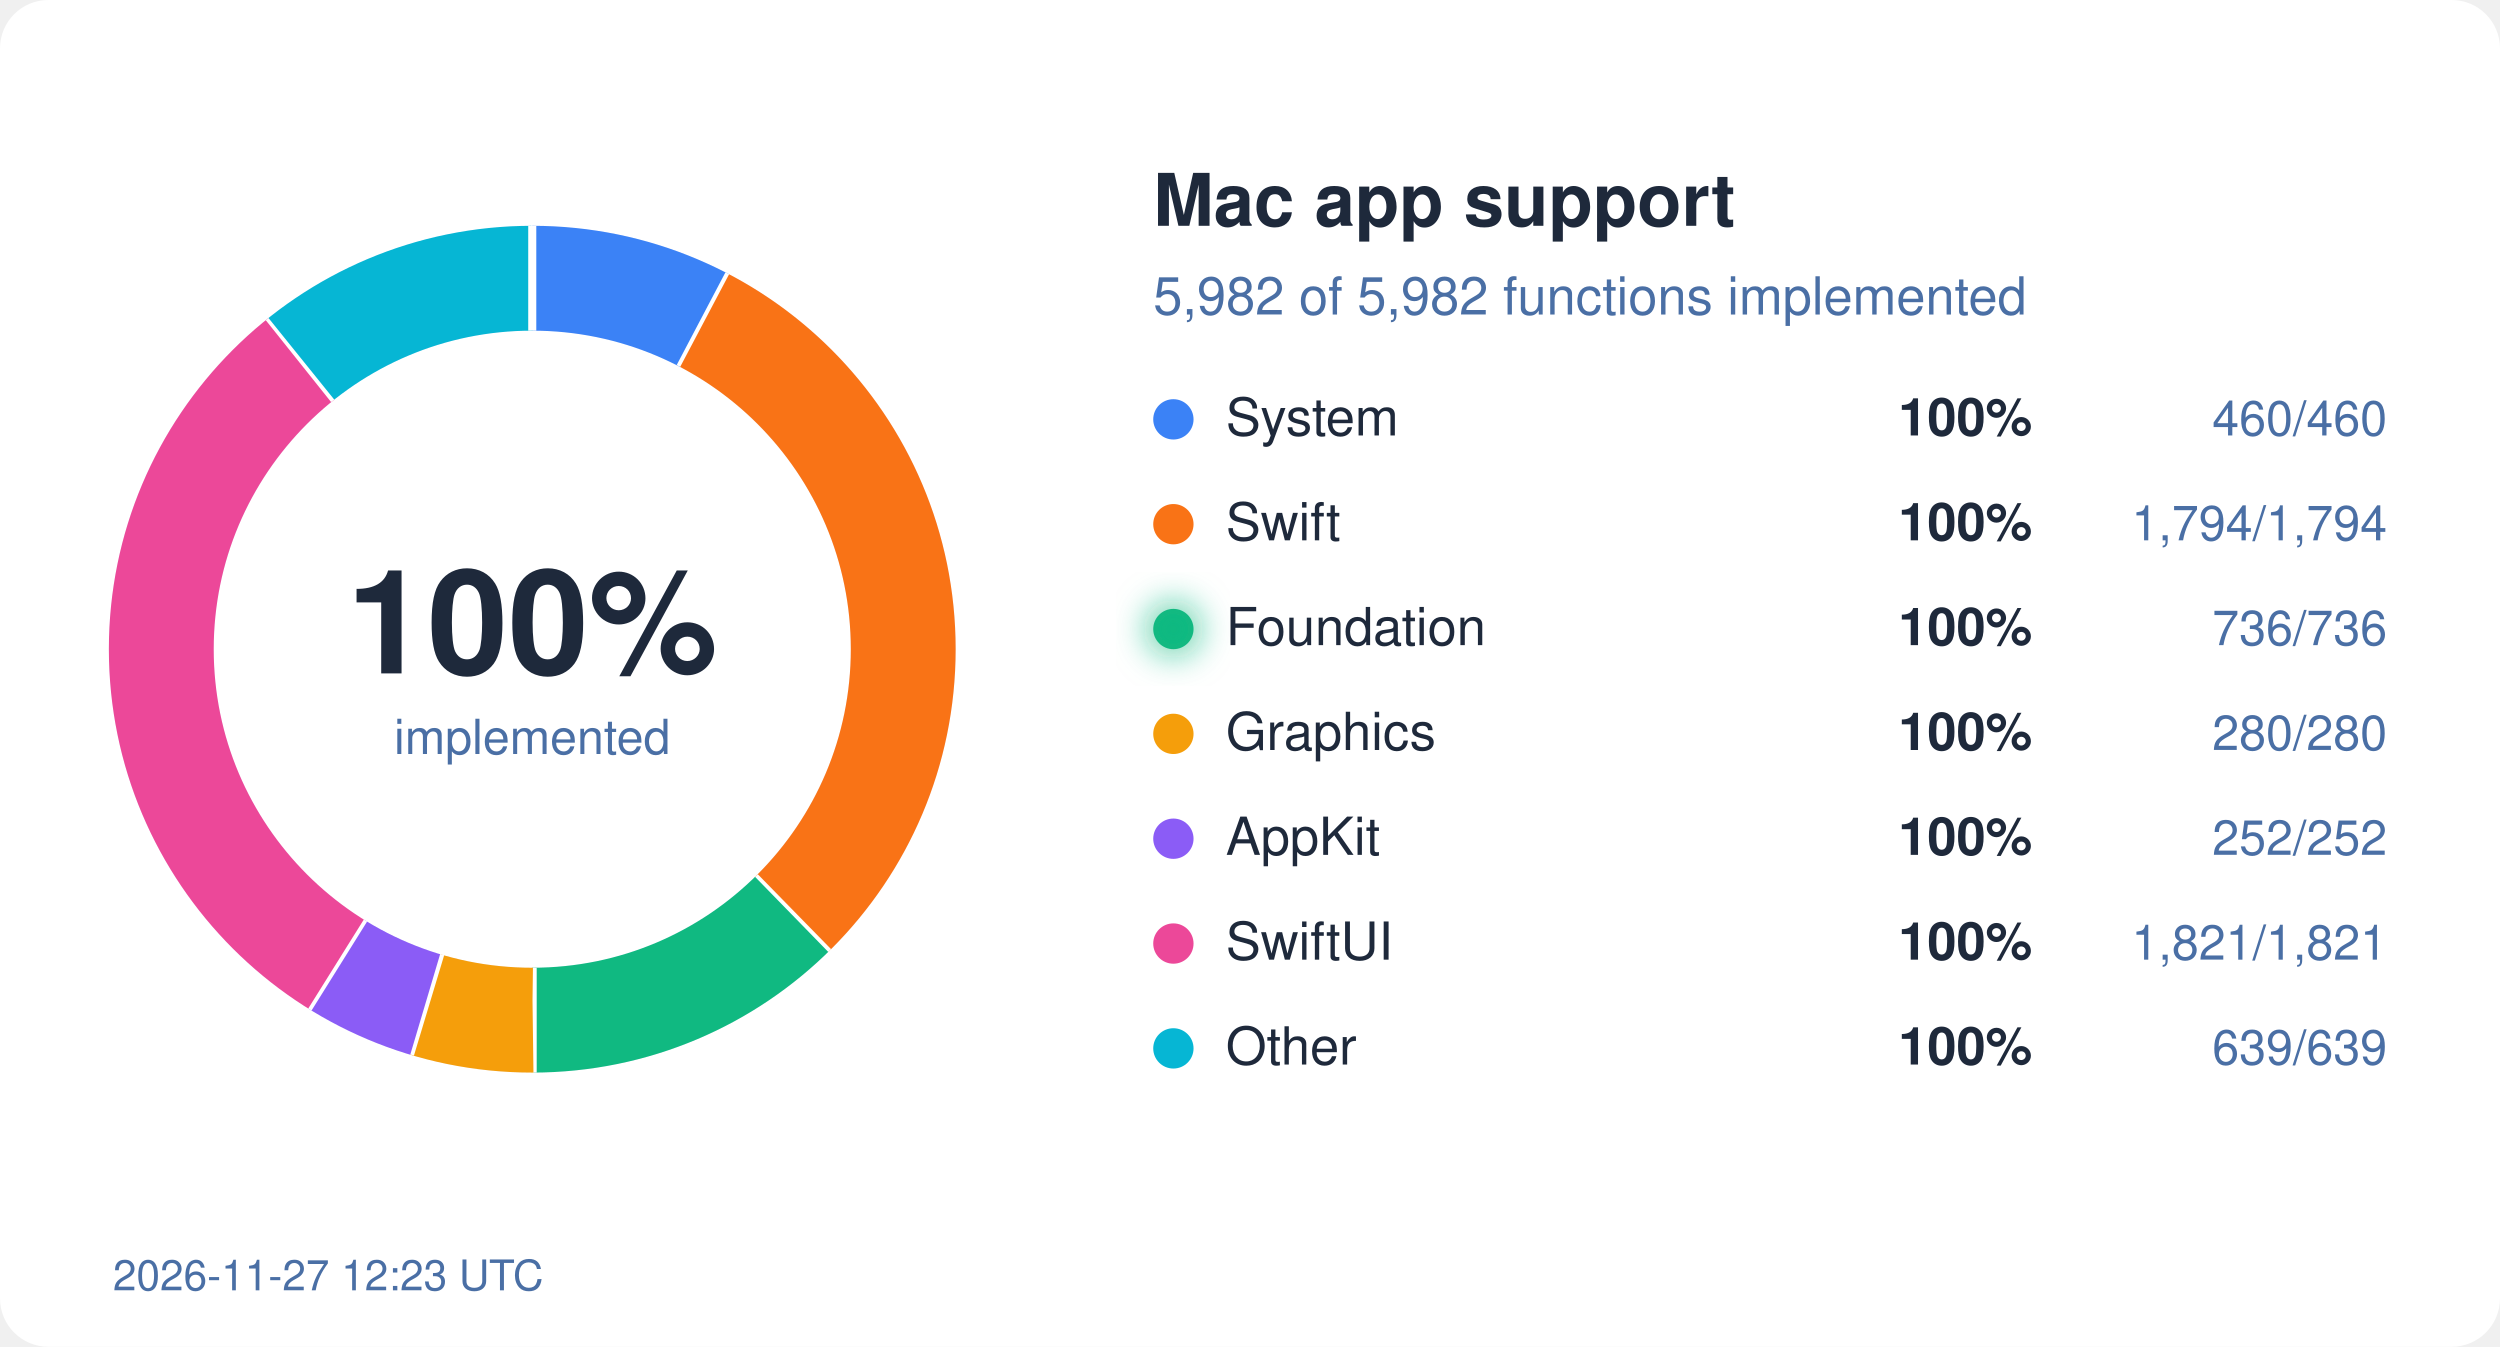
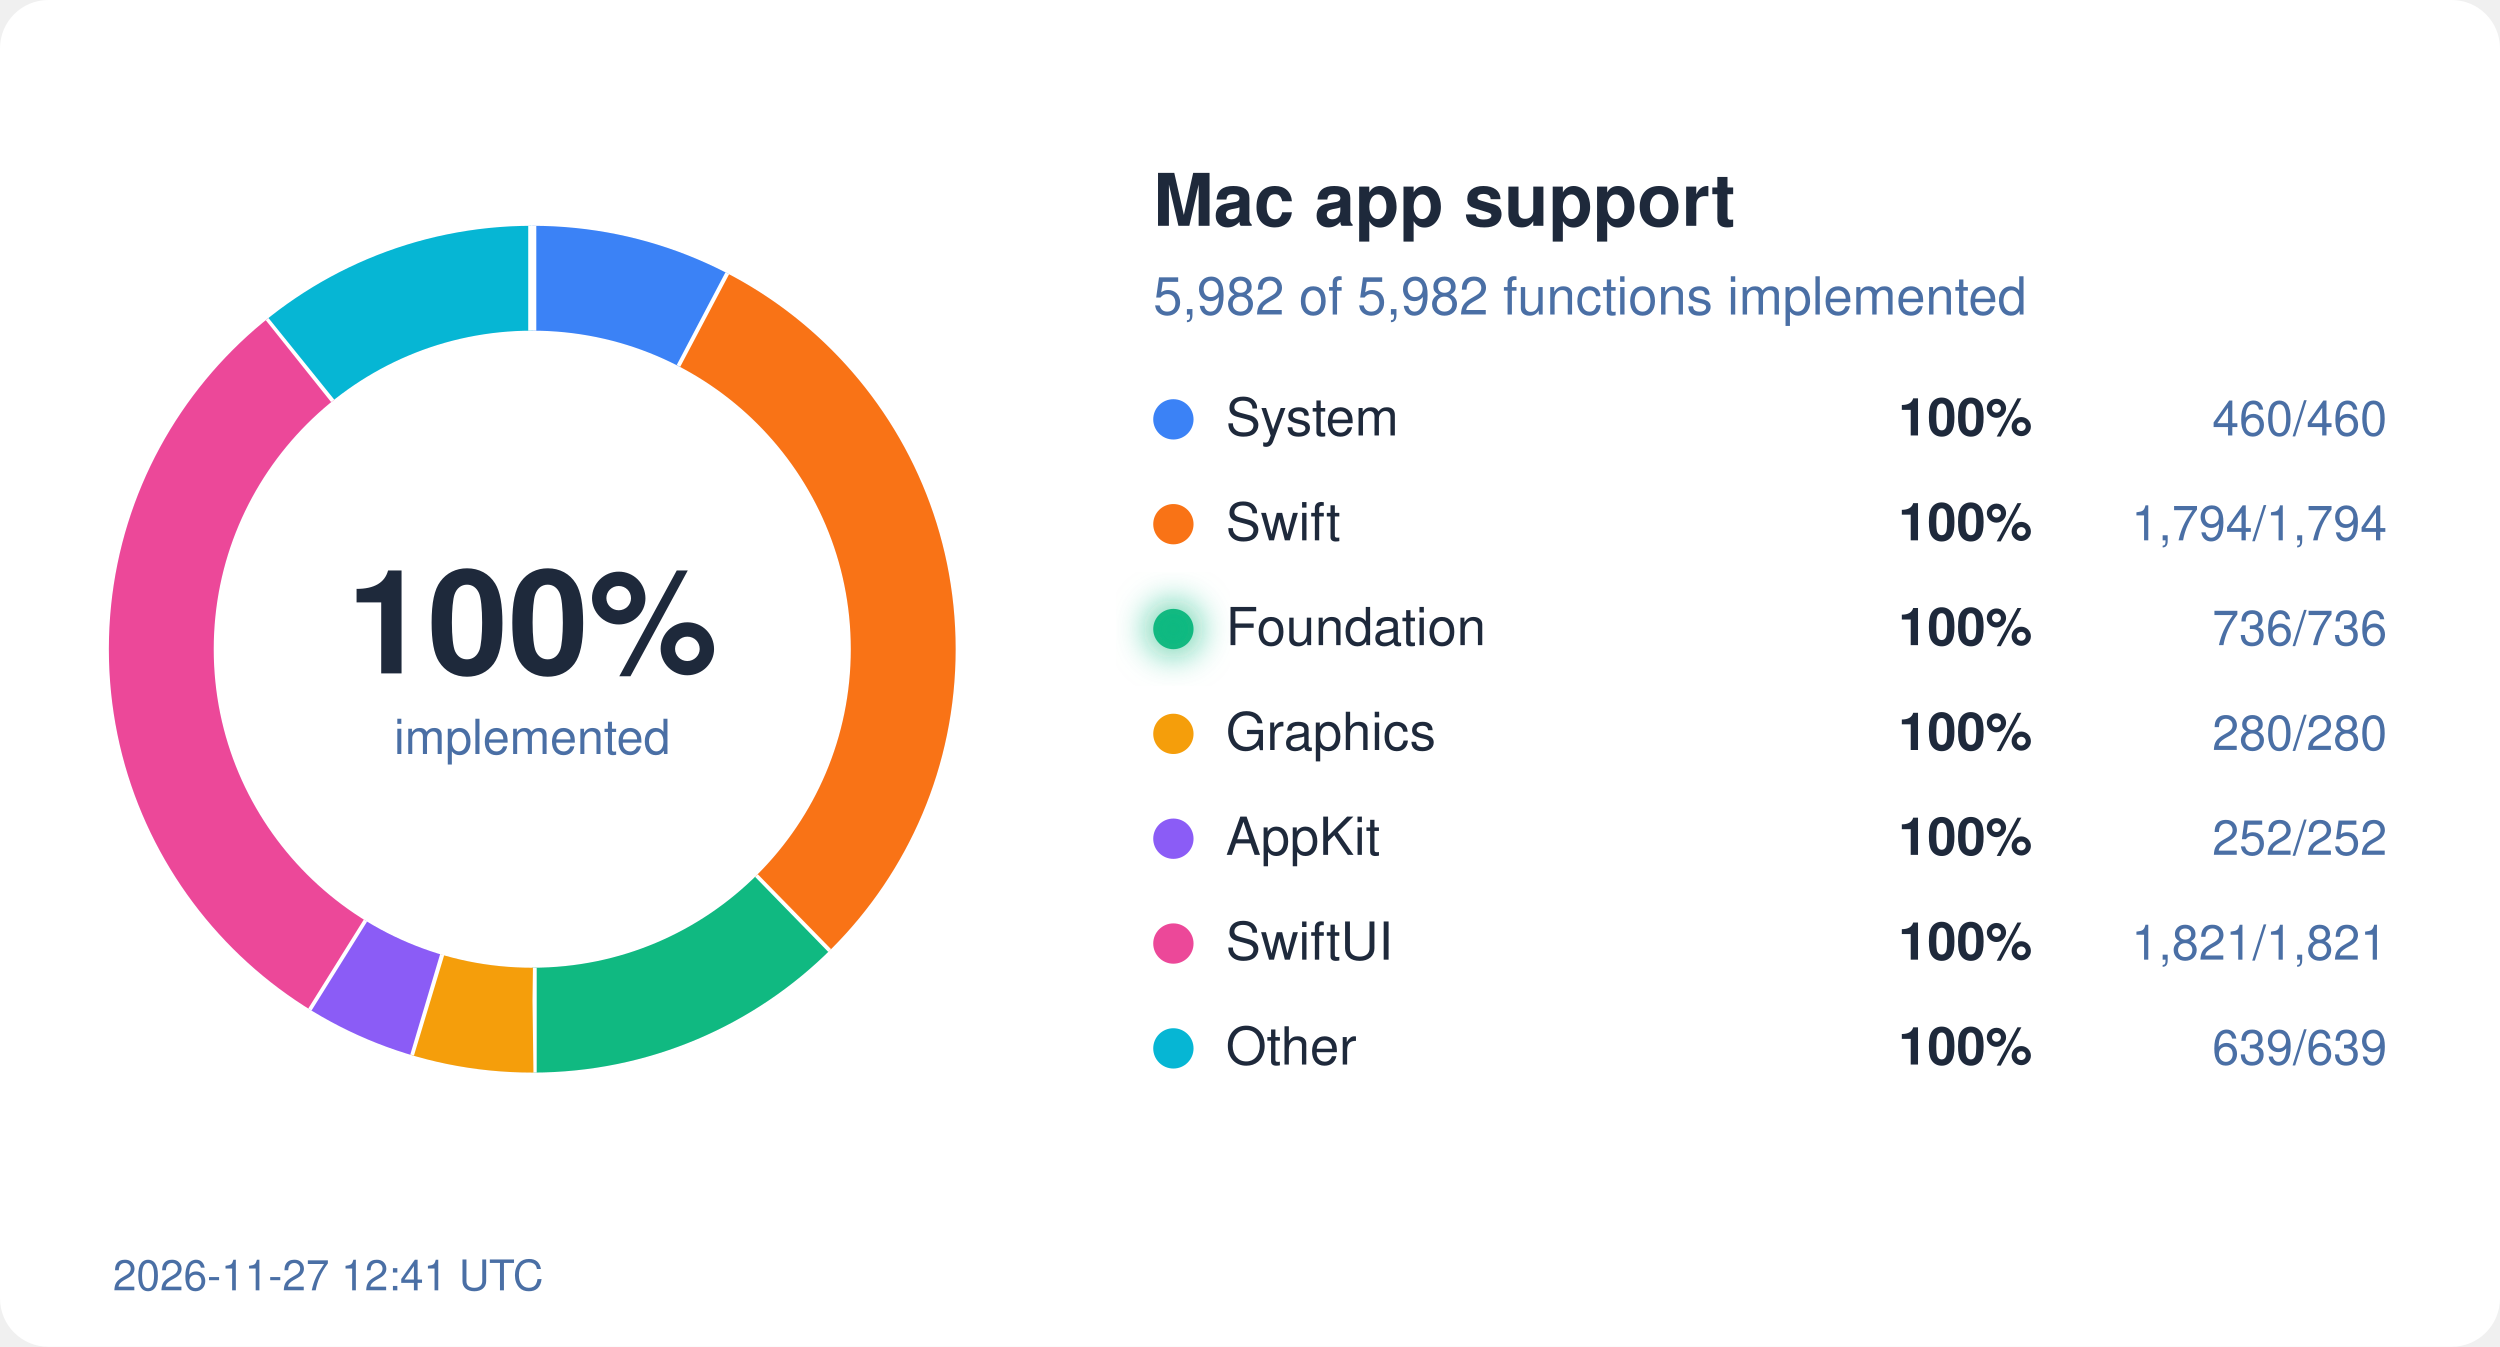
<svg xmlns="http://www.w3.org/2000/svg" width="620" height="334" viewBox="0 0 620 334">
  <style>
  text { font-family: system-ui, -apple-system, "Segoe UI", Helvetica, Arial, sans-serif; }
  .bg { fill: #ffffff; } .ink { fill: #1e293b; } .mute { fill: #4a6fa5; }
  .track { stroke: #eef2ff; } .gap { stroke: #ffffff; }
  .s-System { stroke: #3b82f6; } .f-System { fill: #3b82f6; }
  .s-Swift { stroke: #f97316; } .f-Swift { fill: #f97316; }
  .s-Foundation { stroke: #10b981; } .f-Foundation { fill: #10b981; }
  .s-Graphics { stroke: #f59e0b; } .f-Graphics { fill: #f59e0b; }
  .s-AppKit { stroke: #8b5cf6; } .f-AppKit { fill: #8b5cf6; }
  .s-SwiftUI { stroke: #ec4899; } .f-SwiftUI { fill: #ec4899; }
  .s-Other { stroke: #06b6d4; } .f-Other { fill: #06b6d4; }
  @media (prefers-color-scheme: dark) {
    .bg { fill: #0d1117; } .ink { fill: #e6edf3; } .mute { fill: #8fb4e3; }
    .track { stroke: #12263f; } .gap { stroke: #0d1117; }
    .s-System { stroke: #60a5fa; } .f-System { fill: #60a5fa; }
    .s-Swift { stroke: #fb923c; } .f-Swift { fill: #fb923c; }
    .s-Foundation { stroke: #34d399; } .f-Foundation { fill: #34d399; }
    .s-Graphics { stroke: #fbbf24; } .f-Graphics { fill: #fbbf24; }
    .s-AppKit { stroke: #a78bfa; } .f-AppKit { fill: #a78bfa; }
    .s-SwiftUI { stroke: #f472b6; } .f-SwiftUI { fill: #f472b6; }
    .s-Other { stroke: #22d3ee; } .f-Other { fill: #22d3ee; }
  }
</style>
  <defs>
    <filter id="glow" x="-50%" y="-50%" width="200%" height="200%">
      <feGaussianBlur stdDeviation="4" />
    </filter>
  </defs>
  <rect width="620" height="334" rx="12" class="bg" />
  <circle cx="132" cy="161" r="92" fill="none" class="track" stroke-width="26" />
  <circle cx="132" cy="161" r="92" fill="none" class="s-System" stroke-width="26" stroke-dasharray="44.45 578.05" stroke-dashoffset="-0.00" transform="rotate(-90 132 161)" />
  <line x1="168.7" y1="91.0" x2="180.8" y2="68.0" class="gap" stroke-width="2" />
  <circle cx="132" cy="161" r="92" fill="none" class="s-Swift" stroke-width="26" stroke-dasharray="173.36 578.05" stroke-dashoffset="-44.45" transform="rotate(-90 132 161)" />
  <line x1="187.2" y1="217.5" x2="205.4" y2="236.1" class="gap" stroke-width="2" />
  <circle cx="132" cy="161" r="92" fill="none" class="s-Foundation" stroke-width="26" stroke-dasharray="71.12 578.05" stroke-dashoffset="-217.81" transform="rotate(-90 132 161)" />
  <line x1="132.1" y1="240.0" x2="132.1" y2="266.0" class="gap" stroke-width="2" />
  <circle cx="132" cy="161" r="92" fill="none" class="s-Graphics" stroke-width="26" stroke-dasharray="27.06 578.05" stroke-dashoffset="-288.93" transform="rotate(-90 132 161)" />
  <line x1="109.2" y1="236.6" x2="101.7" y2="261.5" class="gap" stroke-width="2" />
  <circle cx="132" cy="161" r="92" fill="none" class="s-AppKit" stroke-width="26" stroke-dasharray="24.35 578.05" stroke-dashoffset="-315.99" transform="rotate(-90 132 161)" />
  <line x1="90.2" y1="228.0" x2="76.4" y2="250.1" class="gap" stroke-width="2" />
  <circle cx="132" cy="161" r="92" fill="none" class="s-SwiftUI" stroke-width="26" stroke-dasharray="175.97 578.05" stroke-dashoffset="-340.34" transform="rotate(-90 132 161)" />
  <line x1="82.9" y1="99.1" x2="66.7" y2="78.8" class="gap" stroke-width="2" />
  <circle cx="132" cy="161" r="92" fill="none" class="s-Other" stroke-width="26" stroke-dasharray="61.75 578.05" stroke-dashoffset="-516.31" transform="rotate(-90 132 161)" />
  <line x1="132.0" y1="82.0" x2="132.0" y2="56.0" class="gap" stroke-width="2" />
  <text x="132" y="167" text-anchor="middle" class="ink" font-size="36" font-weight="700">100%</text>
  <text x="132" y="187" text-anchor="middle" class="mute" font-size="12">implemented</text>
  <text x="286" y="56" class="ink" font-size="18" font-weight="600">Mac app support</text>
  <text x="286" y="78" class="mute" font-size="13">5,982 of 5,982 functions implemented</text>
  <circle cx="291" cy="104" r="5" class="f-System" />
  <text x="304" y="108" class="ink" font-size="13">System</text>
  <text x="504" y="108" class="ink" font-size="13" font-weight="600" text-anchor="end">100%</text>
  <text x="592" y="108" class="mute" font-size="12" text-anchor="end">460/460</text>
  <circle cx="291" cy="130" r="5" class="f-Swift" />
  <text x="304" y="134" class="ink" font-size="13">Swift</text>
  <text x="504" y="134" class="ink" font-size="13" font-weight="600" text-anchor="end">100%</text>
  <text x="592" y="134" class="mute" font-size="12" text-anchor="end">1,794/1,794</text>
  <circle cx="291" cy="156" r="5" class="f-Foundation" />
  <text x="304" y="160" class="ink" font-size="13">Foundation</text>
  <circle cx="291" cy="156" r="7" class="f-Foundation" filter="url(#glow)" opacity="0.6" />
  <text x="504" y="160" class="ink" font-size="13" font-weight="600" text-anchor="end">100%</text>
  <text x="592" y="160" class="mute" font-size="12" text-anchor="end">736/736</text>
  <circle cx="291" cy="182" r="5" class="f-Graphics" />
  <text x="304" y="186" class="ink" font-size="13">Graphics</text>
  <text x="504" y="186" class="ink" font-size="13" font-weight="600" text-anchor="end">100%</text>
  <text x="592" y="186" class="mute" font-size="12" text-anchor="end">280/280</text>
  <circle cx="291" cy="208" r="5" class="f-AppKit" />
  <text x="304" y="212" class="ink" font-size="13">AppKit</text>
  <text x="504" y="212" class="ink" font-size="13" font-weight="600" text-anchor="end">100%</text>
  <text x="592" y="212" class="mute" font-size="12" text-anchor="end">252/252</text>
  <circle cx="291" cy="234" r="5" class="f-SwiftUI" />
  <text x="304" y="238" class="ink" font-size="13">SwiftUI</text>
  <text x="504" y="238" class="ink" font-size="13" font-weight="600" text-anchor="end">100%</text>
  <text x="592" y="238" class="mute" font-size="12" text-anchor="end">1,821/1,821</text>
  <circle cx="291" cy="260" r="5" class="f-Other" />
  <text x="304" y="264" class="ink" font-size="13">Other</text>
  <text x="504" y="264" class="ink" font-size="13" font-weight="600" text-anchor="end">100%</text>
  <text x="592" y="264" class="mute" font-size="12" text-anchor="end">639/639</text>
-   <text x="28" y="320" class="mute" font-size="10.5">2026-11-27 12:23 UTC</text>
+   <text x="28" y="320" class="mute" font-size="10.5">2026-11-27 12:41 UTC</text>
</svg>
